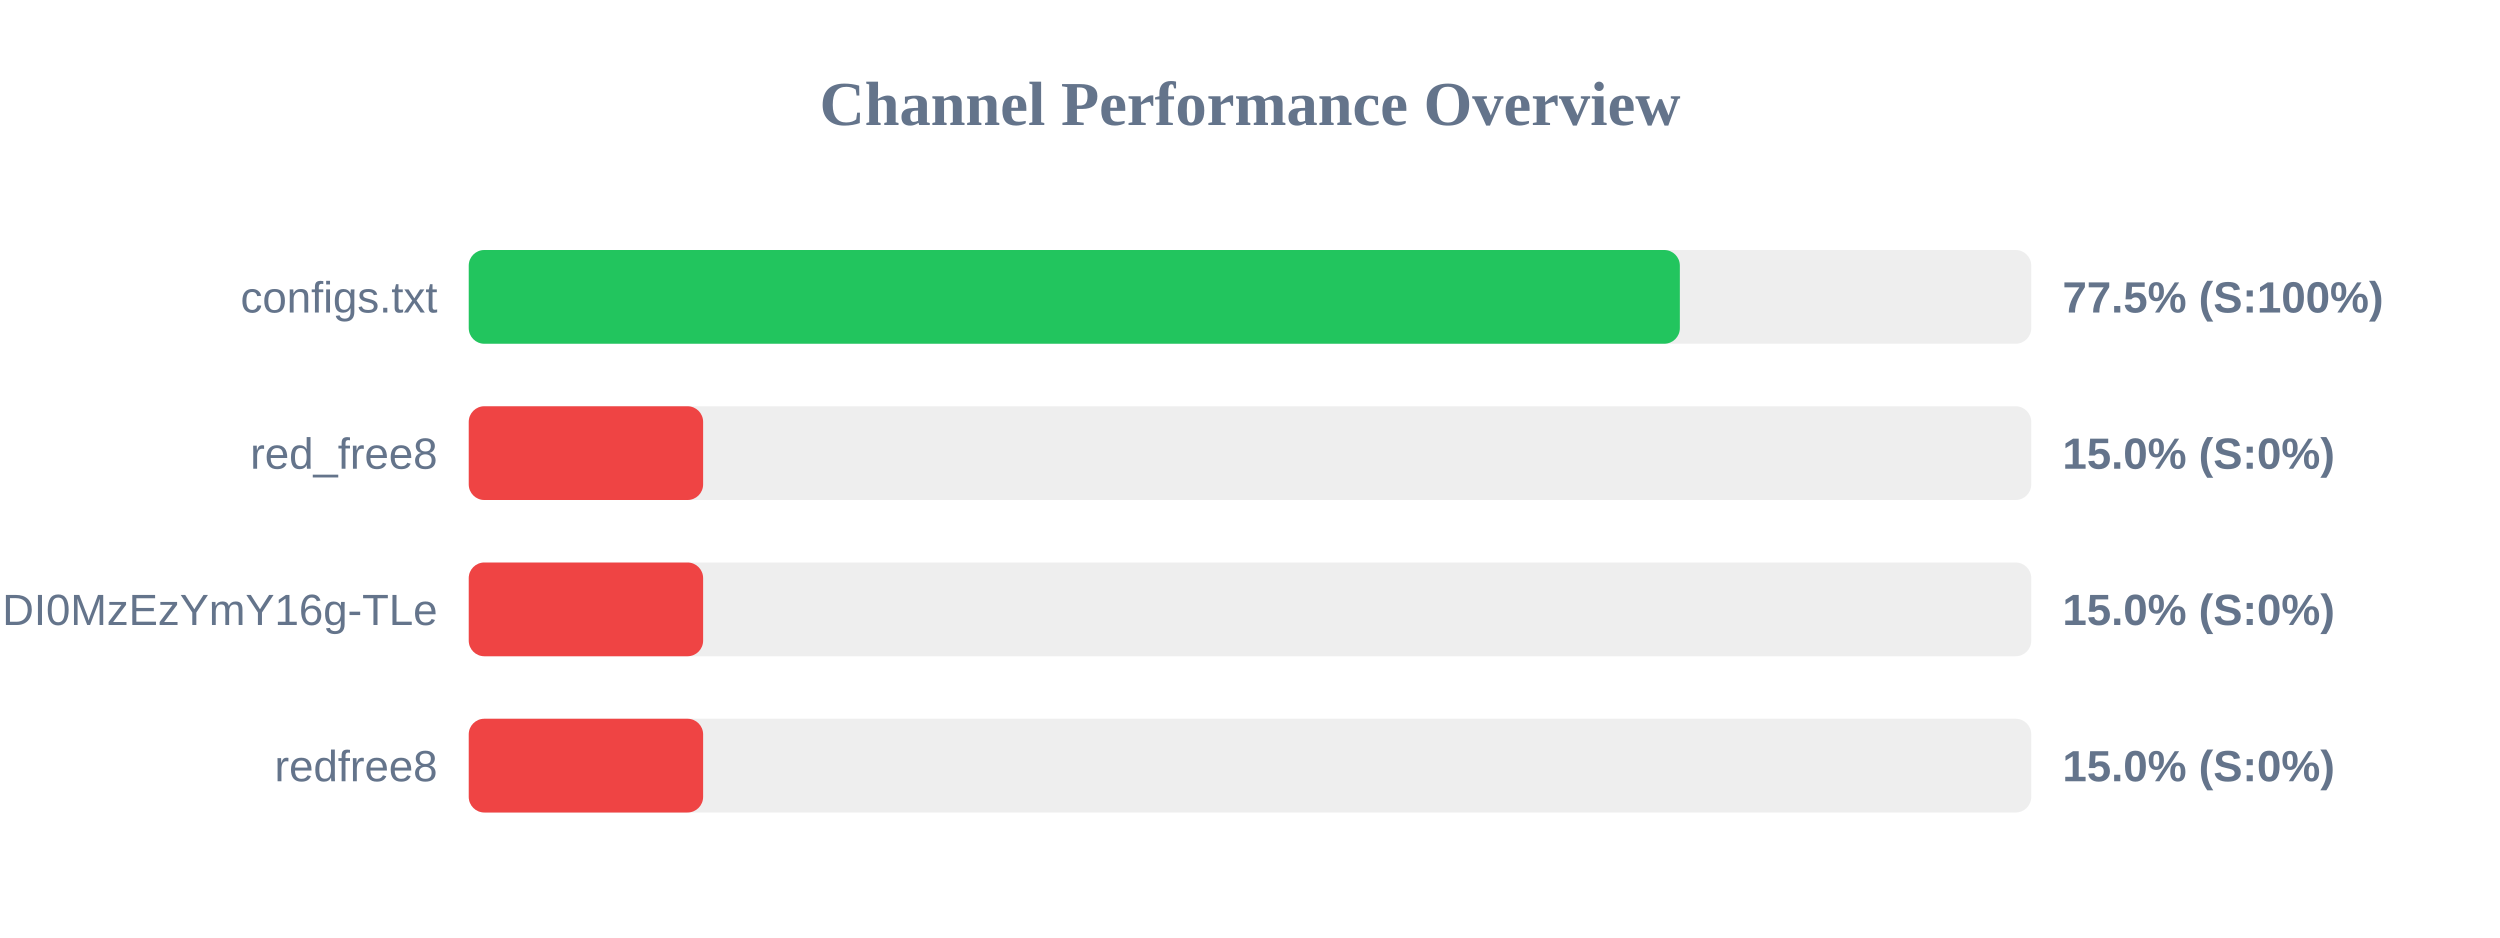
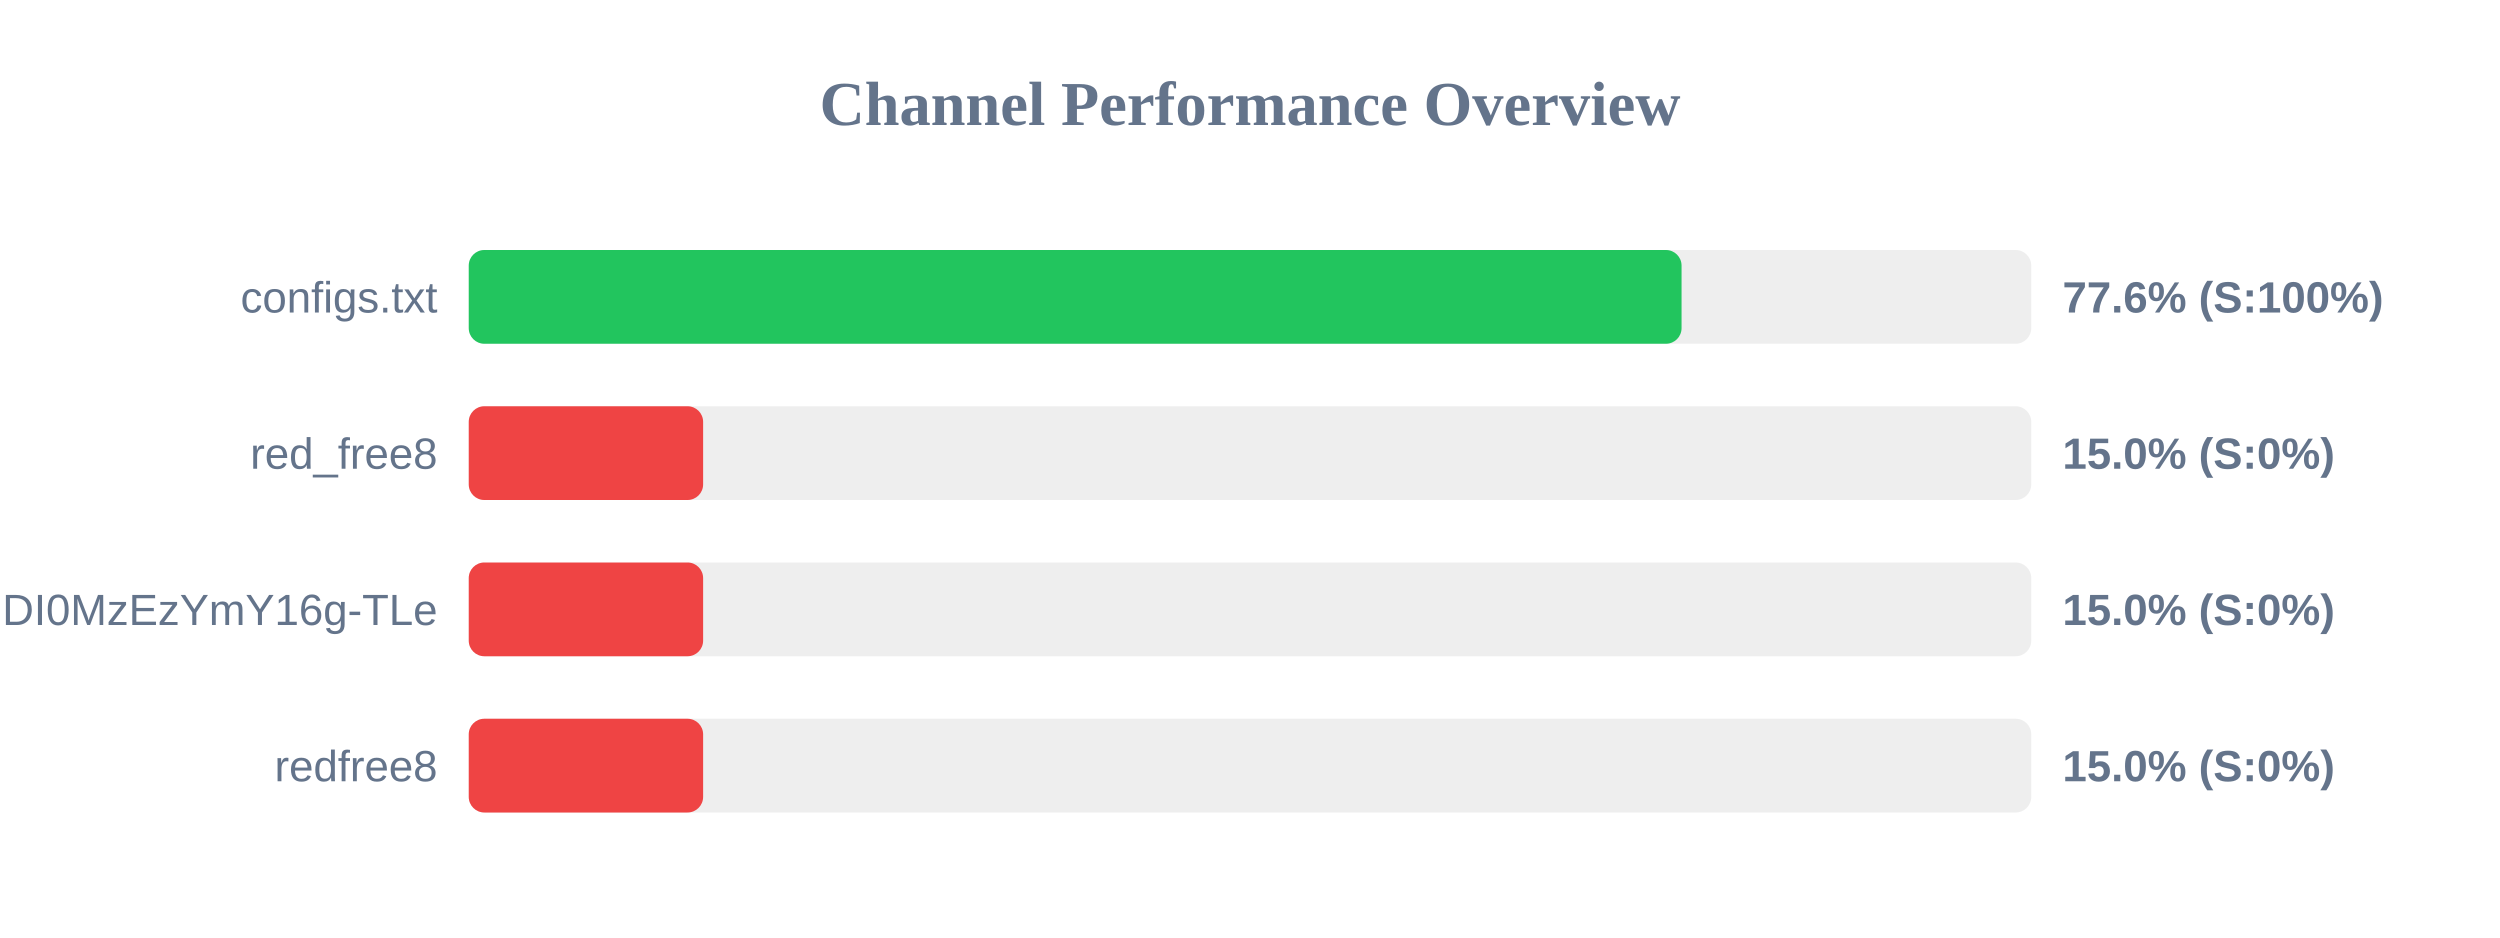
<svg xmlns="http://www.w3.org/2000/svg" width="800" height="300" version="1.1">
  <style>
        .row { font: 14px Arial; fill: #64748b; }
        .score { font: bold 14px Arial; fill: #64748b; }
    </style>
  <text x="400" y="40" text-anchor="middle" font-size="20px" font-weight="bold" fill="#64748b">Channel Performance Overview</text>
  <rect x="150" y="80" width="500" height="30" fill="#eee" rx="5" />
-   <rect x="150" y="80" width="387.55" height="30" fill="#22c55e" rx="5" />
+   <rect x="150" y="80" width="388.1" height="30" fill="#22c55e" rx="5" />
  <text x="140" y="100" text-anchor="end" class="row">configs.txt</text>
-   <text x="660" y="100" text-anchor="start" class="score">77.5% (S:100%)</text>
+   <text x="660" y="100" text-anchor="start" class="score">77.6% (S:100%)</text>
  <rect x="150" y="130" width="500" height="30" fill="#eee" rx="5" />
  <rect x="150" y="130" width="75.0" height="30" fill="#ef4444" rx="5" />
  <text x="140" y="150" text-anchor="end" class="row">red_free8</text>
  <text x="660" y="150" text-anchor="start" class="score">15.0% (S:0%)</text>
  <rect x="150" y="180" width="500" height="30" fill="#eee" rx="5" />
  <rect x="150" y="180" width="75.0" height="30" fill="#ef4444" rx="5" />
  <text x="140" y="200" text-anchor="end" class="row">NjEzODY1NDgyOCwxNzQ1NDI0MzEzYmY16g-TLe</text>
  <text x="660" y="200" text-anchor="start" class="score">15.0% (S:0%)</text>
  <rect x="150" y="230" width="500" height="30" fill="#eee" rx="5" />
  <rect x="150" y="230" width="75.0" height="30" fill="#ef4444" rx="5" />
  <text x="140" y="250" text-anchor="end" class="row">redfree8</text>
  <text x="660" y="250" text-anchor="start" class="score">15.0% (S:0%)</text>
</svg>
